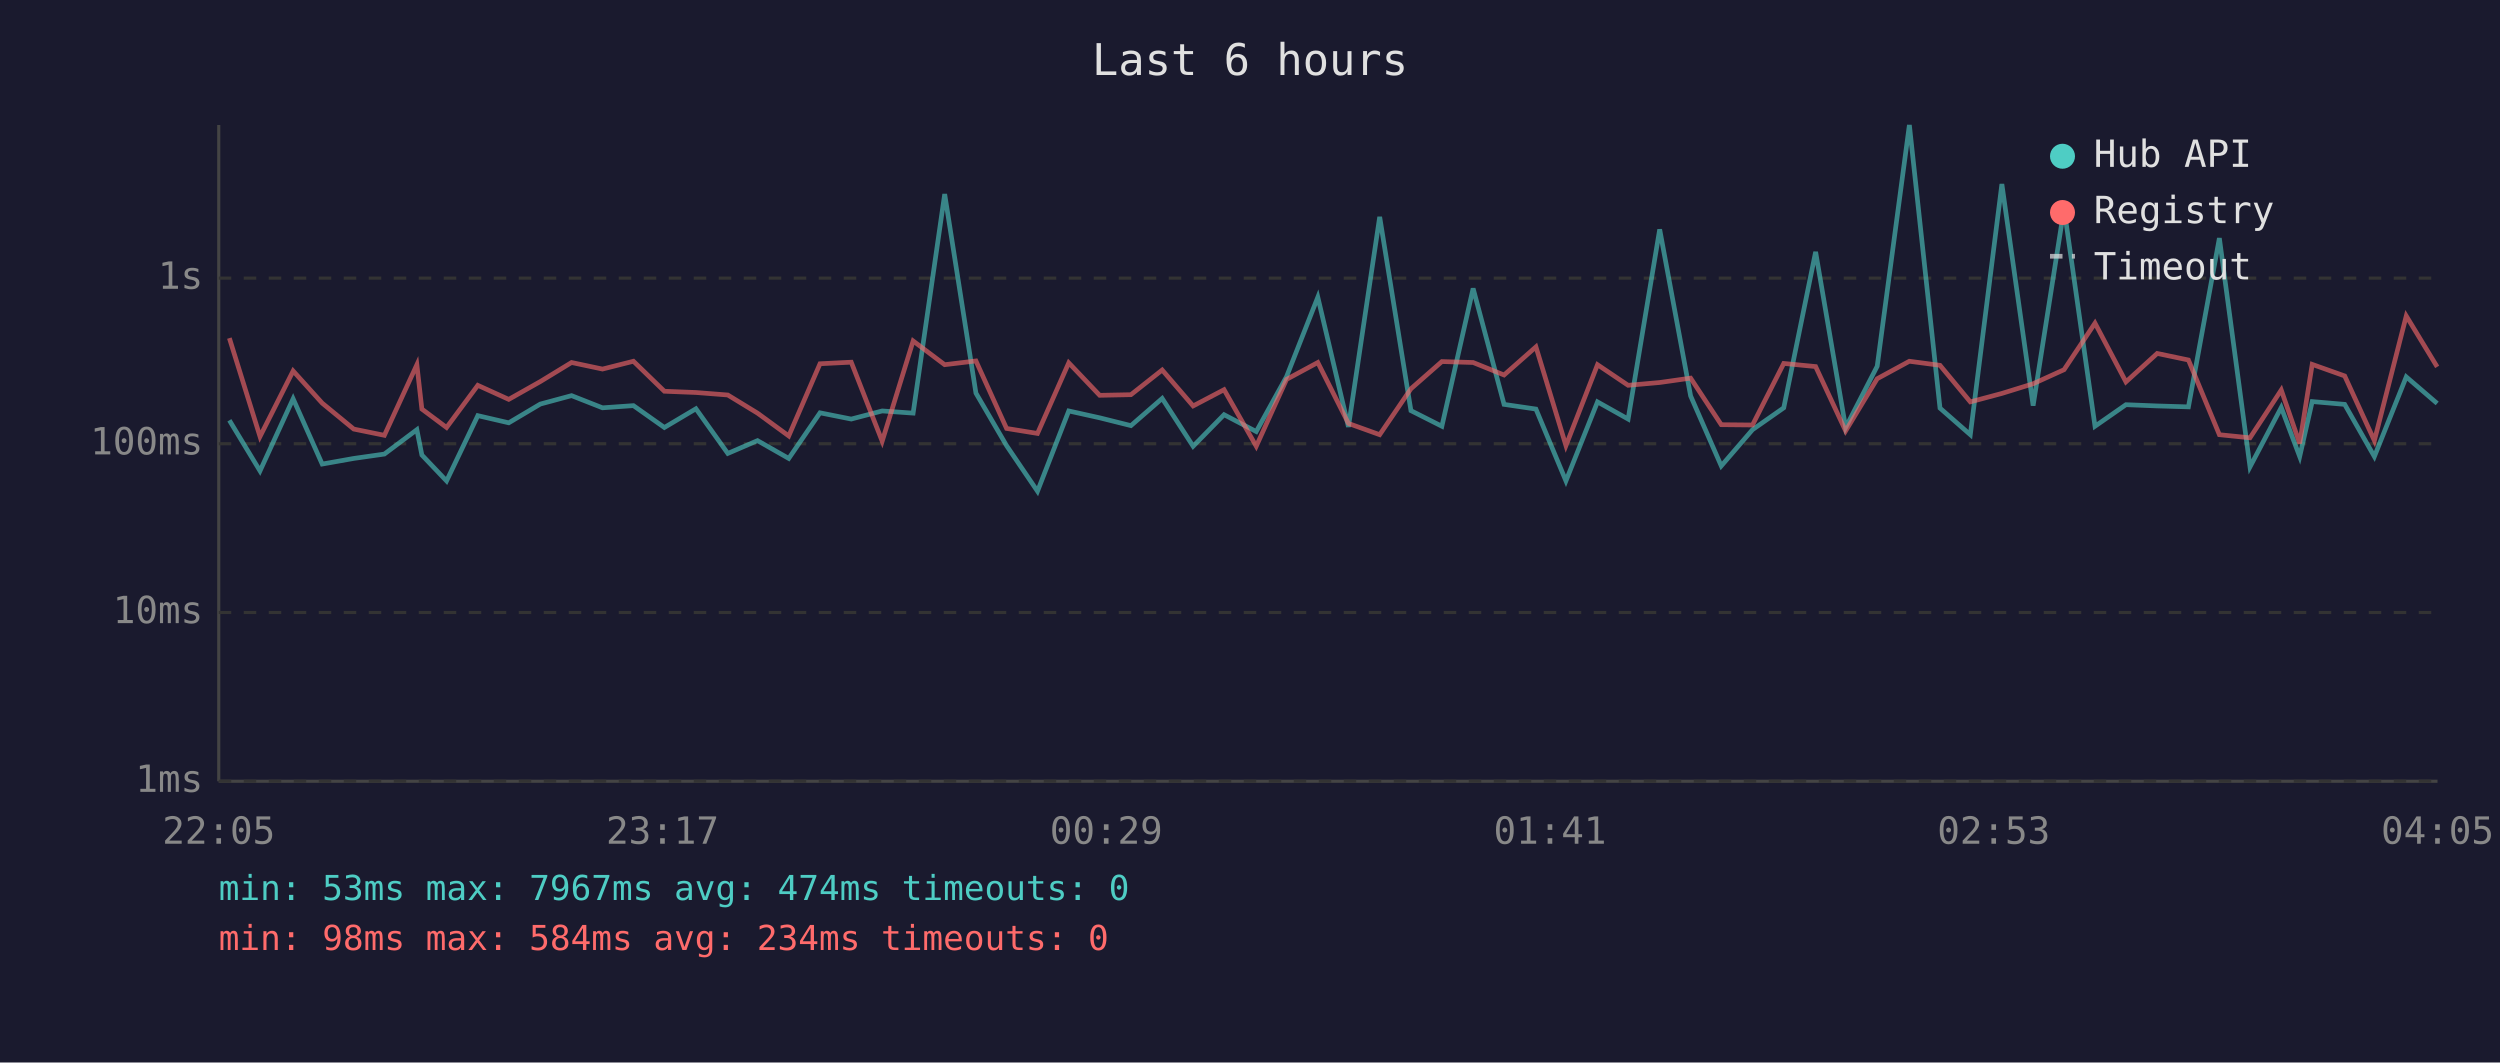
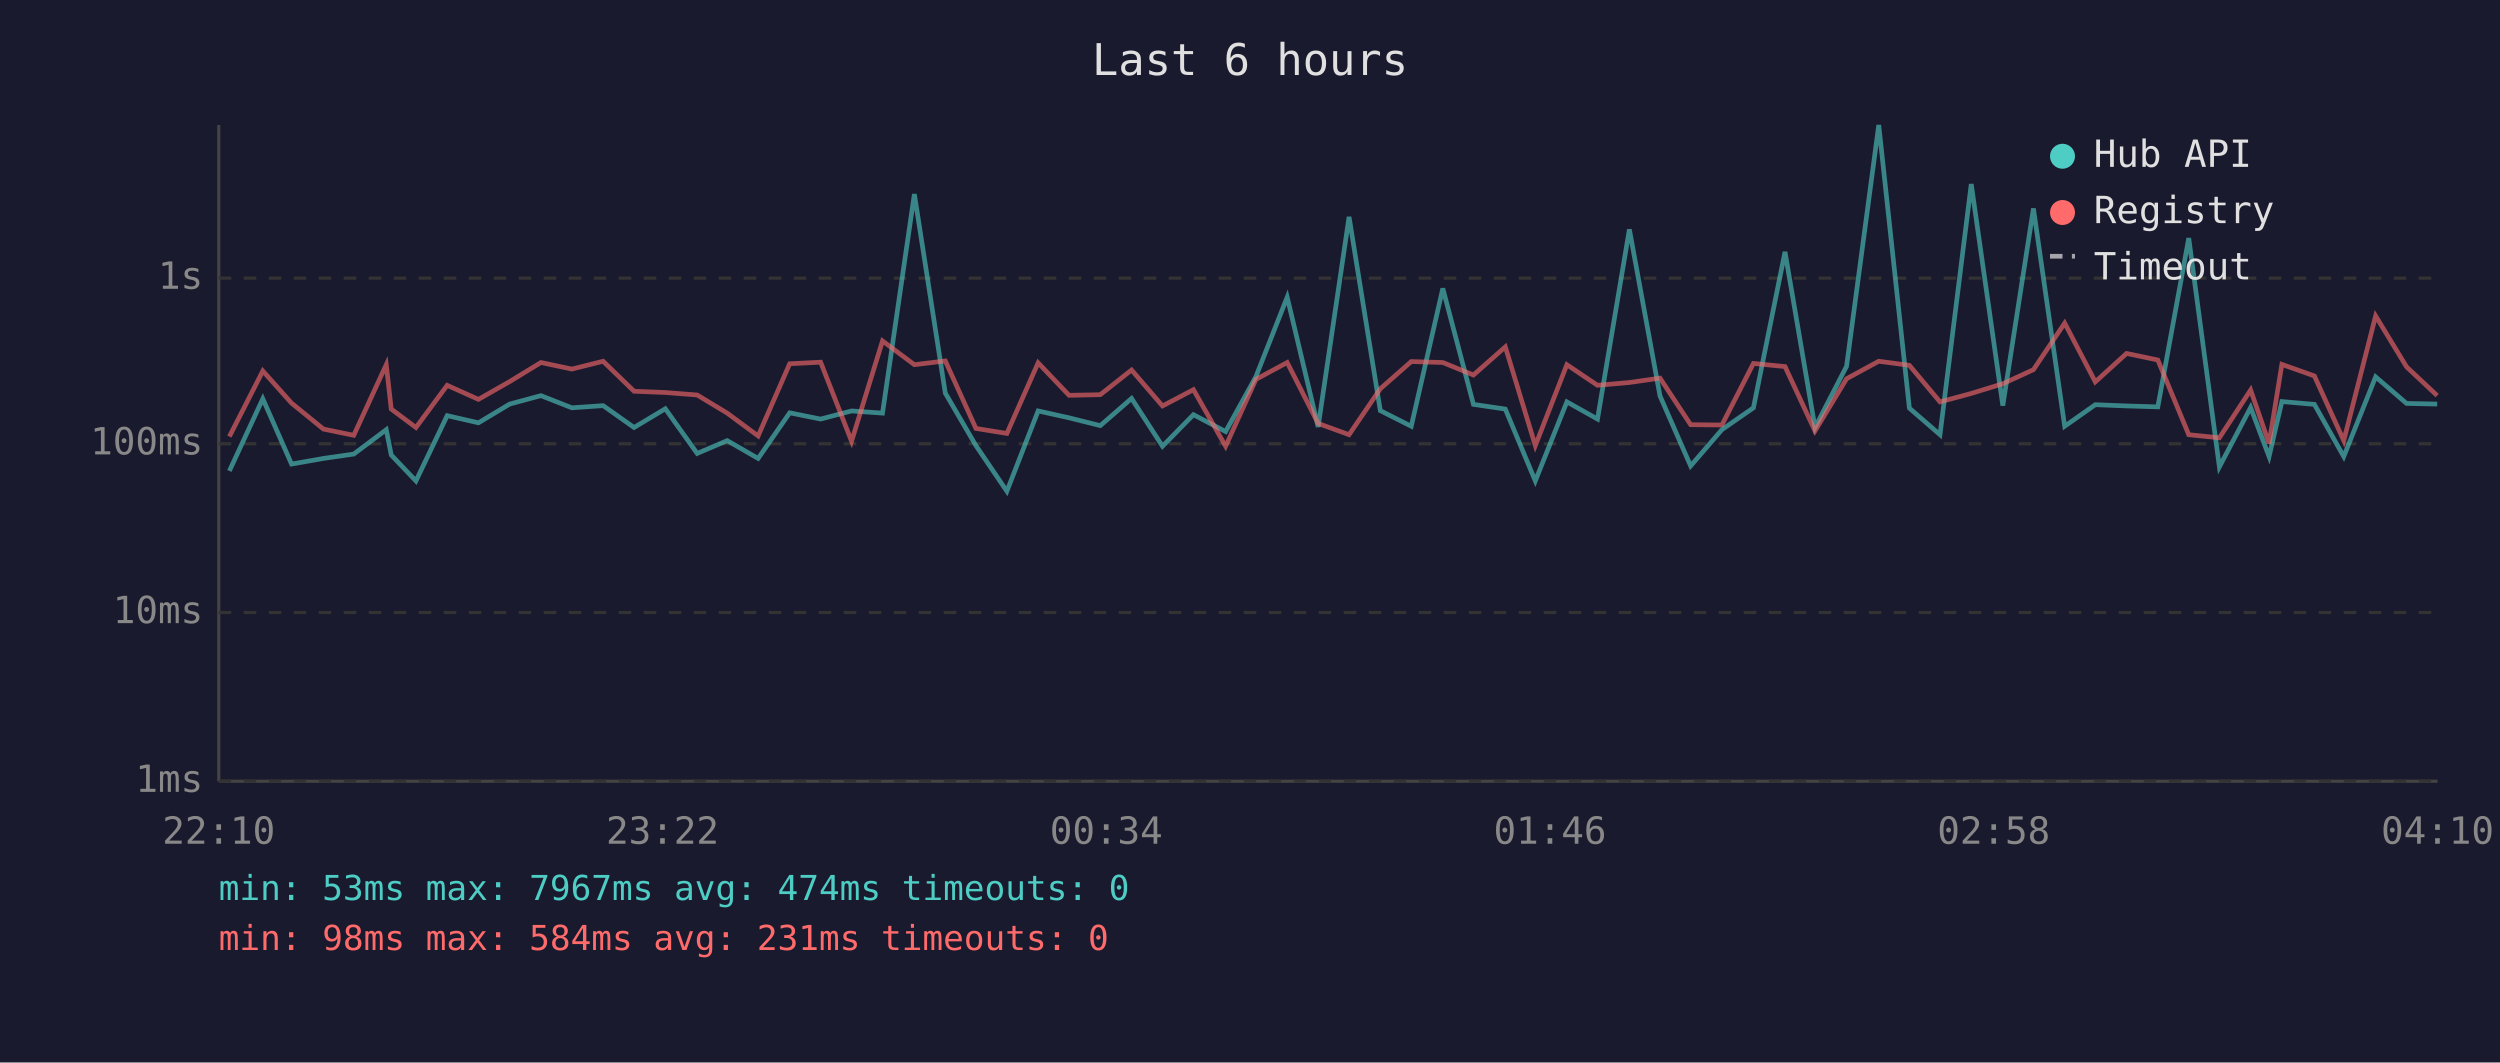
<svg xmlns="http://www.w3.org/2000/svg" viewBox="0 0 800 340" font-family="monospace" font-size="12">
  <rect width="800" height="340" fill="#1a1a2e" />
  <text x="400" y="24" fill="#e0e0e0" font-size="14" text-anchor="middle">Last 6 hours</text>
  <line x1="70" y1="40" x2="70" y2="250" stroke="#444" stroke-width="1" />
  <line x1="70" y1="250" x2="780" y2="250" stroke="#444" stroke-width="1" />
  <line x1="70" y1="250" x2="780" y2="250" stroke="#333" stroke-width="1" stroke-dasharray="4" />
  <text x="65" y="250" fill="#888" text-anchor="end" dominant-baseline="middle">1ms</text>
  <line x1="70" y1="196" x2="780" y2="196" stroke="#333" stroke-width="1" stroke-dasharray="4" />
  <text x="65" y="196" fill="#888" text-anchor="end" dominant-baseline="middle">10ms</text>
  <line x1="70" y1="142" x2="780" y2="142" stroke="#333" stroke-width="1" stroke-dasharray="4" />
  <text x="65" y="142" fill="#888" text-anchor="end" dominant-baseline="middle">100ms</text>
  <line x1="70" y1="89" x2="780" y2="89" stroke="#333" stroke-width="1" stroke-dasharray="4" />
  <text x="65" y="89" fill="#888" text-anchor="end" dominant-baseline="middle">1s</text>
-   <text x="70" y="270" fill="#888" text-anchor="middle">22:05</text>
-   <text x="212" y="270" fill="#888" text-anchor="middle">23:17</text>
-   <text x="354" y="270" fill="#888" text-anchor="middle">00:29</text>
-   <text x="496" y="270" fill="#888" text-anchor="middle">01:41</text>
-   <text x="638" y="270" fill="#888" text-anchor="middle">02:53</text>
-   <text x="780" y="270" fill="#888" text-anchor="middle">04:05</text>
-   <polyline points="73.4,134.5 83.2,150.7 93.8,127.6 103.1,148.5 113.2,146.7 123.0,145.3 133.4,137.5 135.0,145.6 142.9,153.9 152.9,133.0 162.8,135.3 172.9,129.3 182.9,126.6 192.8,130.5 202.7,129.8 212.6,136.8 222.7,130.8 232.9,145.1 242.4,141.0 252.4,146.7 262.4,132.1 272.4,134.1 282.3,131.5 292.2,132.2 302.3,62.1 312.3,125.8 322.1,142.6 332.0,157.2 342.0,131.5 351.9,133.7 361.9,136.2 371.9,127.5 381.8,142.8 391.7,132.7 402.0,138.1 411.7,120.5 421.7,95.1 431.5,136.6 441.5,69.4 451.5,131.4 461.4,136.4 471.4,92.3 481.3,129.4 491.5,130.9 501.1,153.9 511.2,128.6 521.0,134.1 531.1,73.4 541.0,126.7 550.8,149.1 560.8,137.5 570.8,130.5 581.0,80.6 590.6,136.8 600.7,117.2 611.0,40.0 620.8,130.6 630.5,139.1 640.6,58.9 650.6,129.8 660.5,66.7 670.4,136.4 680.3,129.5 690.3,129.9 700.3,130.2 710.2,76.2 720.0,149.4 730.0,130.4 735.9,146.1 739.9,128.5 750.3,129.4 759.8,146.1 770.0,120.6 779.9,129.1" fill="none" stroke="#4ecdc4" stroke-width="1.5" opacity="0.6" />
-   <polyline points="73.4,108.2 83.2,139.7 93.8,118.7 103.1,129.0 113.2,137.3 123.0,139.3 133.4,116.7 135.0,130.9 142.9,136.8 152.9,123.3 162.8,127.8 172.9,122.1 182.9,116.0 192.8,118.1 202.7,115.6 212.6,125.2 222.7,125.6 232.9,126.4 242.4,132.2 252.4,139.5 262.4,116.4 272.4,115.9 282.3,141.2 292.2,109.1 302.3,116.7 312.3,115.5 322.1,137.1 332.0,138.7 342.0,116.1 351.9,126.5 361.9,126.3 371.9,118.4 381.8,129.9 391.7,124.7 402.0,142.8 411.7,121.4 421.7,116.0 431.5,135.5 441.5,139.1 451.5,124.4 461.4,115.7 471.4,116.0 481.3,120.0 491.5,111.0 501.1,142.6 511.2,116.7 521.0,123.3 531.1,122.4 541.0,121.0 550.8,135.9 560.8,136.0 570.8,116.3 581.0,117.3 590.6,137.9 600.7,121.2 611.0,115.6 620.8,116.9 630.5,128.6 640.6,125.9 650.6,122.8 660.5,118.3 670.4,103.4 680.3,122.2 690.3,113.1 700.3,115.2 710.2,139.1 720.0,140.1 730.0,124.8 735.9,141.9 739.9,116.6 750.3,120.3 759.8,141.0 770.0,101.1 779.9,117.4" fill="none" stroke="#ff6b6b" stroke-width="1.5" opacity="0.6" />
+   <text x="70" y="270" fill="#888" text-anchor="middle">22:10</text>
+   <text x="212" y="270" fill="#888" text-anchor="middle">23:22</text>
+   <text x="354" y="270" fill="#888" text-anchor="middle">00:34</text>
+   <text x="496" y="270" fill="#888" text-anchor="middle">01:46</text>
+   <text x="638" y="270" fill="#888" text-anchor="middle">02:58</text>
+   <text x="780" y="270" fill="#888" text-anchor="middle">04:10</text>
+   <polyline points="73.4,150.7 84.1,127.6 93.3,148.5 103.5,146.7 113.2,145.3 123.6,137.5 125.2,145.6 133.1,153.9 143.1,133.0 153.1,135.3 163.1,129.3 173.1,126.6 183.0,130.5 193.0,129.8 202.9,136.8 212.9,130.8 223.1,145.1 232.7,141.0 242.6,146.7 252.7,132.1 262.6,134.1 272.5,131.5 282.4,132.2 292.6,62.1 302.5,125.8 312.3,142.6 322.2,157.2 332.2,131.5 342.1,133.7 352.1,136.2 362.1,127.5 372.0,142.8 381.9,132.7 392.2,138.1 401.9,120.5 411.9,95.1 421.8,136.6 431.7,69.4 441.7,131.4 451.6,136.4 461.7,92.3 471.5,129.4 481.7,130.9 491.3,153.9 501.4,128.6 511.2,134.1 521.4,73.4 531.2,126.7 541.0,149.1 551.0,137.5 561.1,130.5 571.2,80.6 580.8,136.8 590.9,117.2 601.2,40.0 611.0,130.6 620.8,139.1 630.8,58.9 640.9,129.8 650.7,66.7 660.7,136.4 670.5,129.5 680.5,129.9 690.5,130.2 700.4,76.2 710.2,149.4 720.2,130.4 726.1,146.1 730.2,128.5 740.6,129.4 750.0,146.1 760.2,120.6 770.1,129.1 779.9,129.3" fill="none" stroke="#4ecdc4" stroke-width="1.5" opacity="0.6" />
+   <polyline points="73.4,139.7 84.1,118.7 93.3,129.0 103.5,137.3 113.2,139.3 123.6,116.7 125.2,130.9 133.1,136.8 143.1,123.3 153.1,127.8 163.1,122.1 173.1,116.0 183.0,118.1 193.0,115.6 202.9,125.2 212.9,125.6 223.1,126.4 232.7,132.2 242.6,139.5 252.7,116.4 262.6,115.9 272.5,141.2 282.4,109.1 292.6,116.7 302.5,115.5 312.3,137.1 322.2,138.7 332.2,116.1 342.1,126.5 352.1,126.3 362.1,118.4 372.0,129.9 381.9,124.7 392.2,142.8 401.9,121.4 411.9,116.0 421.8,135.5 431.7,139.1 441.7,124.4 451.6,115.7 461.7,116.0 471.5,120.0 481.7,111.0 491.3,142.6 501.4,116.7 511.2,123.3 521.4,122.4 531.2,121.0 541.0,135.9 551.0,136.0 561.1,116.3 571.2,117.3 580.8,137.9 590.9,121.2 601.2,115.6 611.0,116.9 620.8,128.6 630.8,125.9 640.9,122.8 650.7,118.3 660.7,103.4 670.5,122.2 680.5,113.1 690.5,115.2 700.4,139.1 710.2,140.1 720.2,124.8 726.1,141.9 730.2,116.6 740.6,120.3 750.0,141.0 760.2,101.1 770.1,117.4 779.9,126.6" fill="none" stroke="#ff6b6b" stroke-width="1.5" opacity="0.6" />
  <circle cx="660" cy="50" r="4" fill="#4ecdc4" />
  <text x="670" y="50" fill="#e0e0e0" dominant-baseline="middle">Hub API</text>
  <circle cx="660" cy="68" r="4" fill="#ff6b6b" />
  <text x="670" y="68" fill="#e0e0e0" dominant-baseline="middle">Registry</text>
  <line x1="656" y1="82" x2="664" y2="82" stroke="#e0e0e0" stroke-width="1.5" stroke-dasharray="4,3" opacity="0.7" />
  <text x="670" y="86" fill="#e0e0e0" dominant-baseline="middle">Timeout</text>
  <text x="70" y="288" fill="#4ecdc4" font-size="11">min: 53ms  max: 7967ms  avg: 474ms  timeouts: 0</text>
-   <text x="70" y="304" fill="#ff6b6b" font-size="11">min: 98ms  max: 584ms  avg: 234ms  timeouts: 0</text>
+   <text x="70" y="304" fill="#ff6b6b" font-size="11">min: 98ms  max: 584ms  avg: 231ms  timeouts: 0</text>
</svg>
